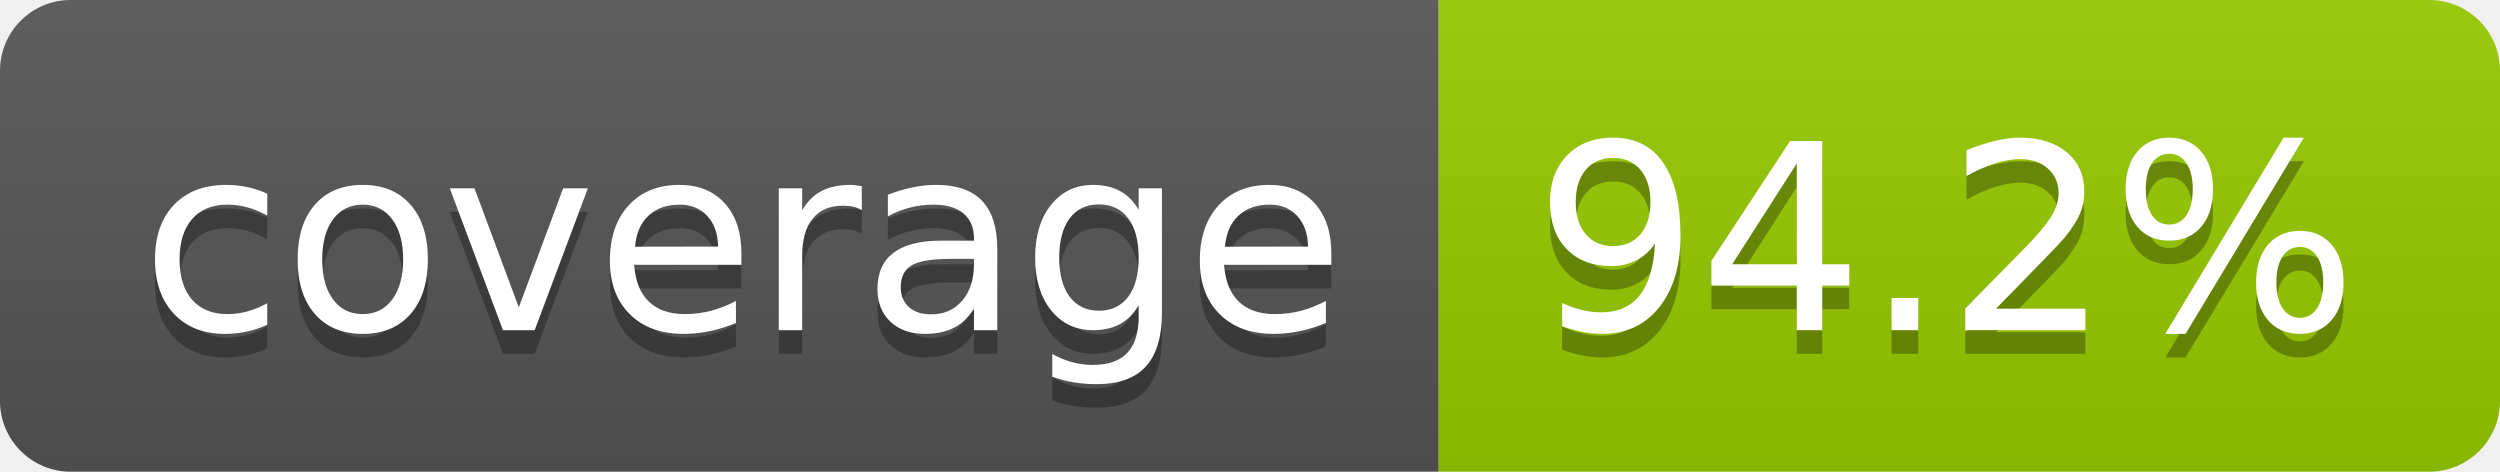
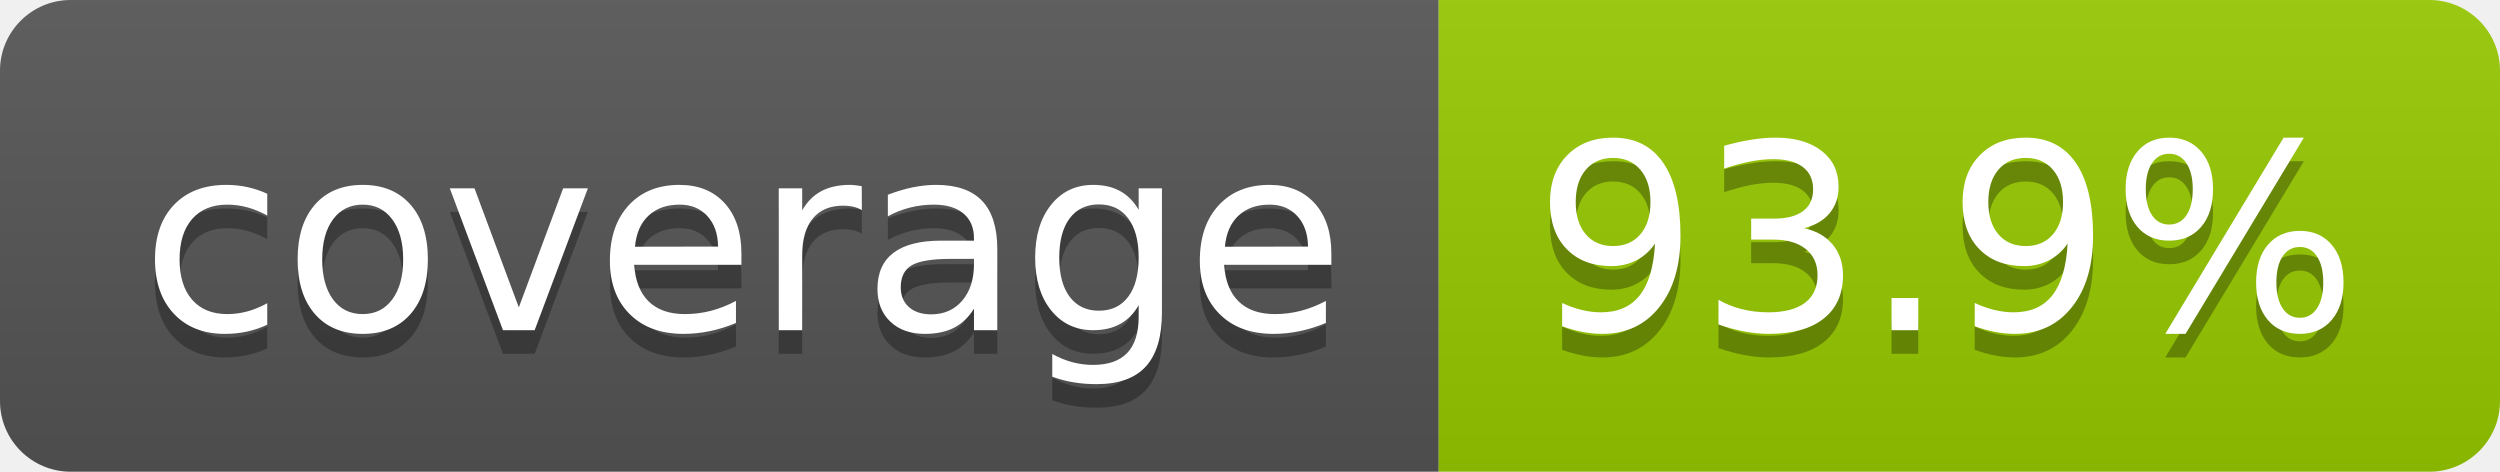
- <svg xmlns="http://www.w3.org/2000/svg" width="106" height="20" role="img" aria-label="coverage: 94.2%">
+ <svg xmlns="http://www.w3.org/2000/svg" width="106" height="20" role="img" aria-label="coverage: 93.9%">
  <linearGradient id="s" x2="0" y2="100%">
    <stop offset="0" stop-color="#bbb" stop-opacity=".1" />
    <stop offset="1" stop-opacity=".1" />
  </linearGradient>
  <clipPath id="r">
    <rect width="106" height="20" rx="3" fill="#fff" />
  </clipPath>
  <g clip-path="url(#r)">
    <rect width="61" height="20" fill="#555" />
    <rect x="61" width="45" height="20" fill="#97ca00" />
    <rect width="106" height="20" fill="url(#s)" />
  </g>
  <g fill="#fff" text-anchor="middle" font-family="Verdana,Geneva,DejaVu Sans,sans-serif" text-rendering="geometricPrecision" font-size="110">
    <text aria-hidden="true" x="315" y="150" fill="#010101" fill-opacity=".3" transform="scale(.1)" textLength="510">coverage</text>
    <text x="315" y="140" transform="scale(.1)" fill="#fff" textLength="510">coverage</text>
-     <text aria-hidden="true" x="825" y="150" fill="#010101" fill-opacity=".3" transform="scale(.1)" textLength="350">94.2%</text>
-     <text x="825" y="140" transform="scale(.1)" fill="#fff" textLength="350">94.2%</text>
+     <text aria-hidden="true" x="825" y="150" fill="#010101" fill-opacity=".3" transform="scale(.1)" textLength="350">93.9%</text>
+     <text x="825" y="140" transform="scale(.1)" fill="#fff" textLength="350">93.9%</text>
  </g>
</svg>
